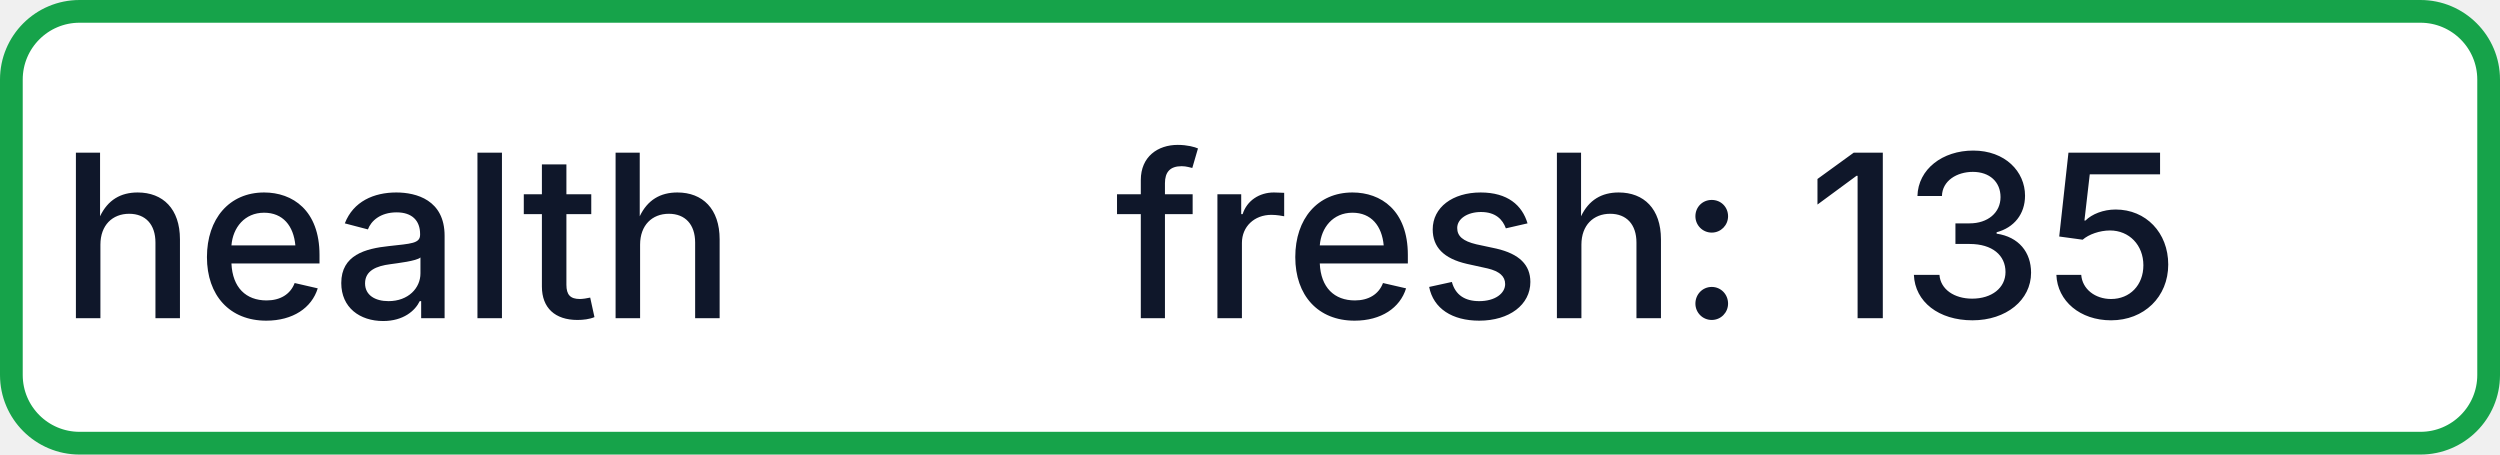
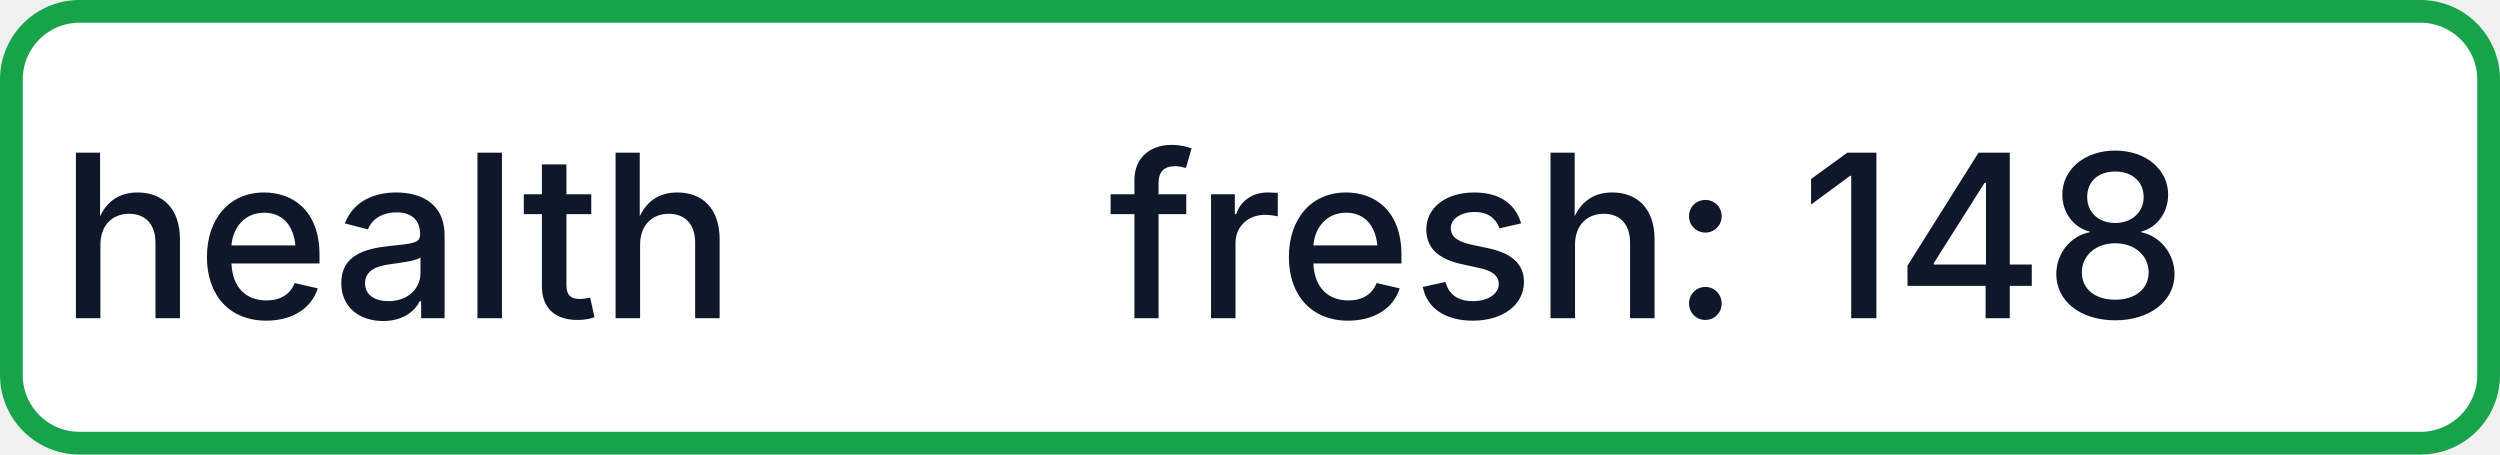
- <svg xmlns="http://www.w3.org/2000/svg" width="110" height="20" role="img" aria-label="health: fresh: 135">
+ <svg xmlns="http://www.w3.org/2000/svg" width="110" height="20" role="img" aria-label="health: fresh: 148">
  <rect x="0.5" y="0.5" width="109" height="19" rx="3" fill="#FFFFFF" stroke="#16A34A" stroke-width="1" />
  <g fill="#0F172A" text-anchor="middle" font-family="-apple-system,BlinkMacSystemFont,Segoe UI,sans-serif" font-size="10" font-weight="500">
    <text x="17.5" y="14">health</text>
-     <text x="72.5" y="14" textLength="68" lengthAdjust="spacingAndGlyphs">fresh: 135</text>
+     <text x="72.5" y="14" textLength="68" lengthAdjust="spacingAndGlyphs">fresh: 148</text>
  </g>
</svg>
